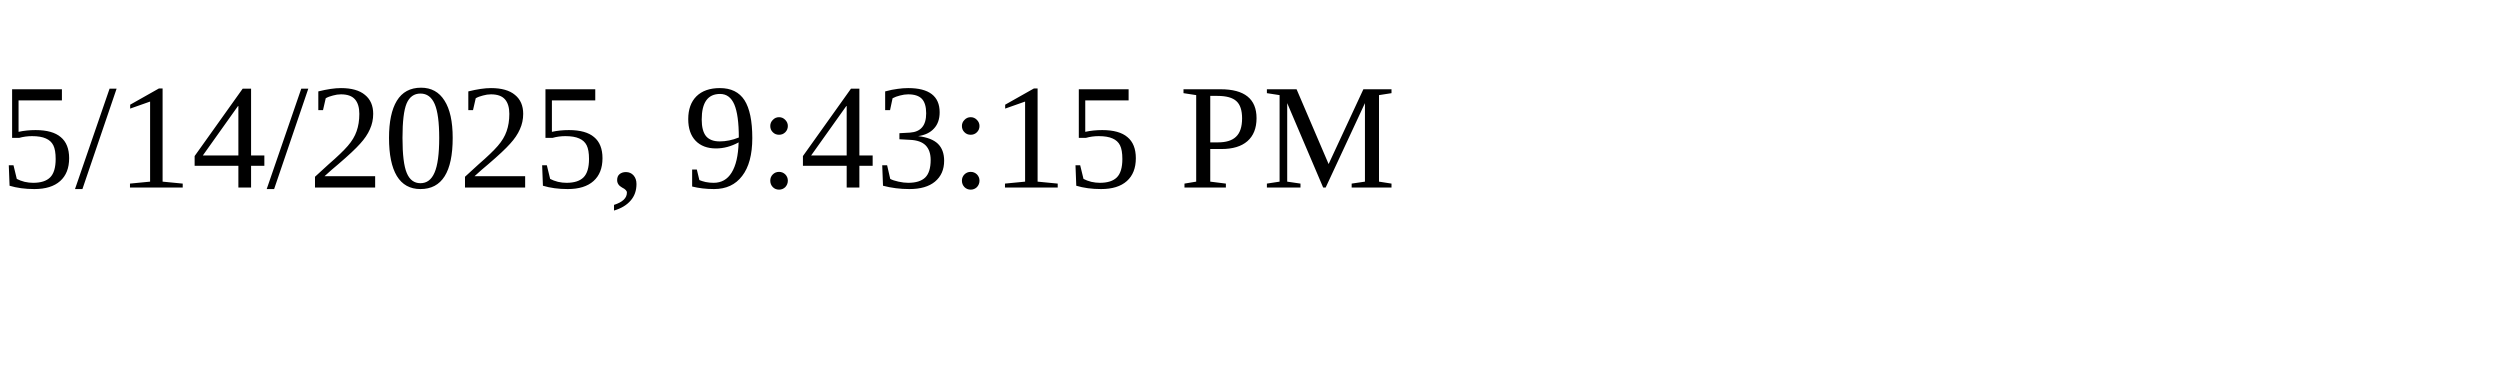
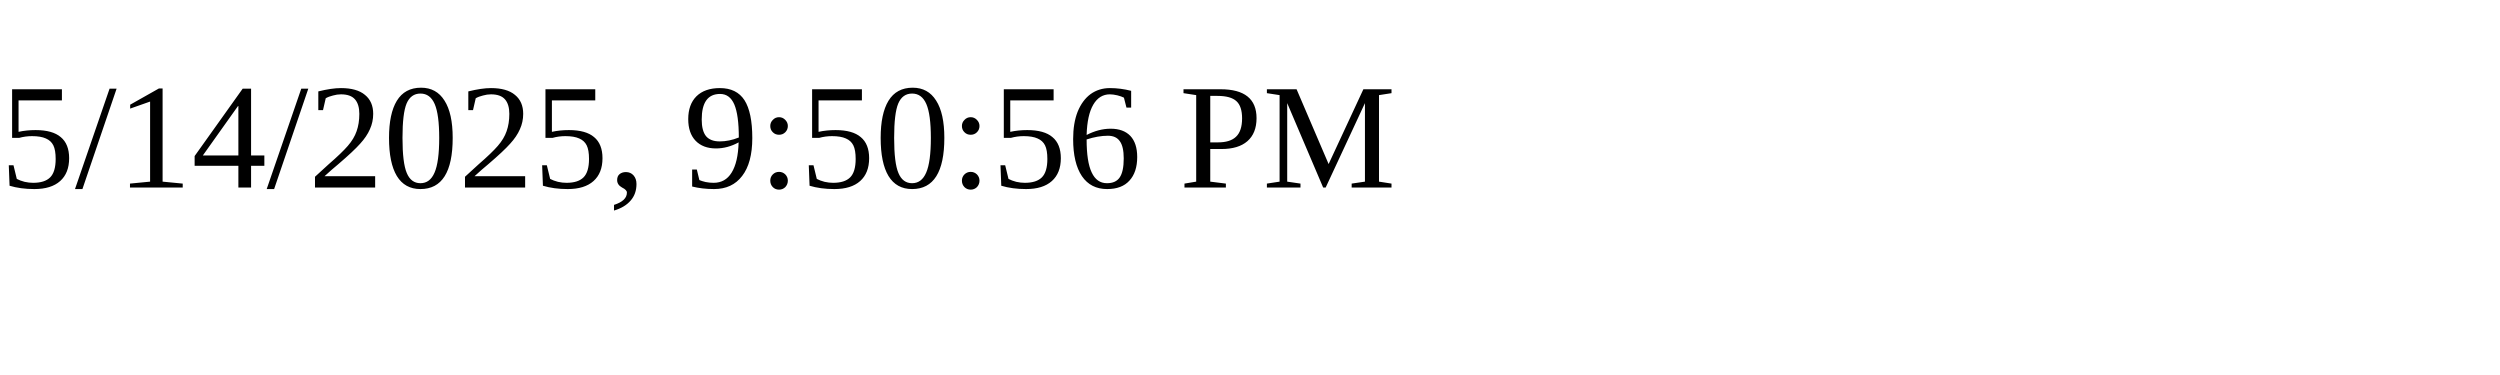
<svg xmlns="http://www.w3.org/2000/svg" height="30" width="200">
-   <text x="0" y="15">5/14/2025, 9:43:15 PM</text>
+   <text x="0" y="15">5/14/2025, 9:50:56 PM</text>
</svg>
